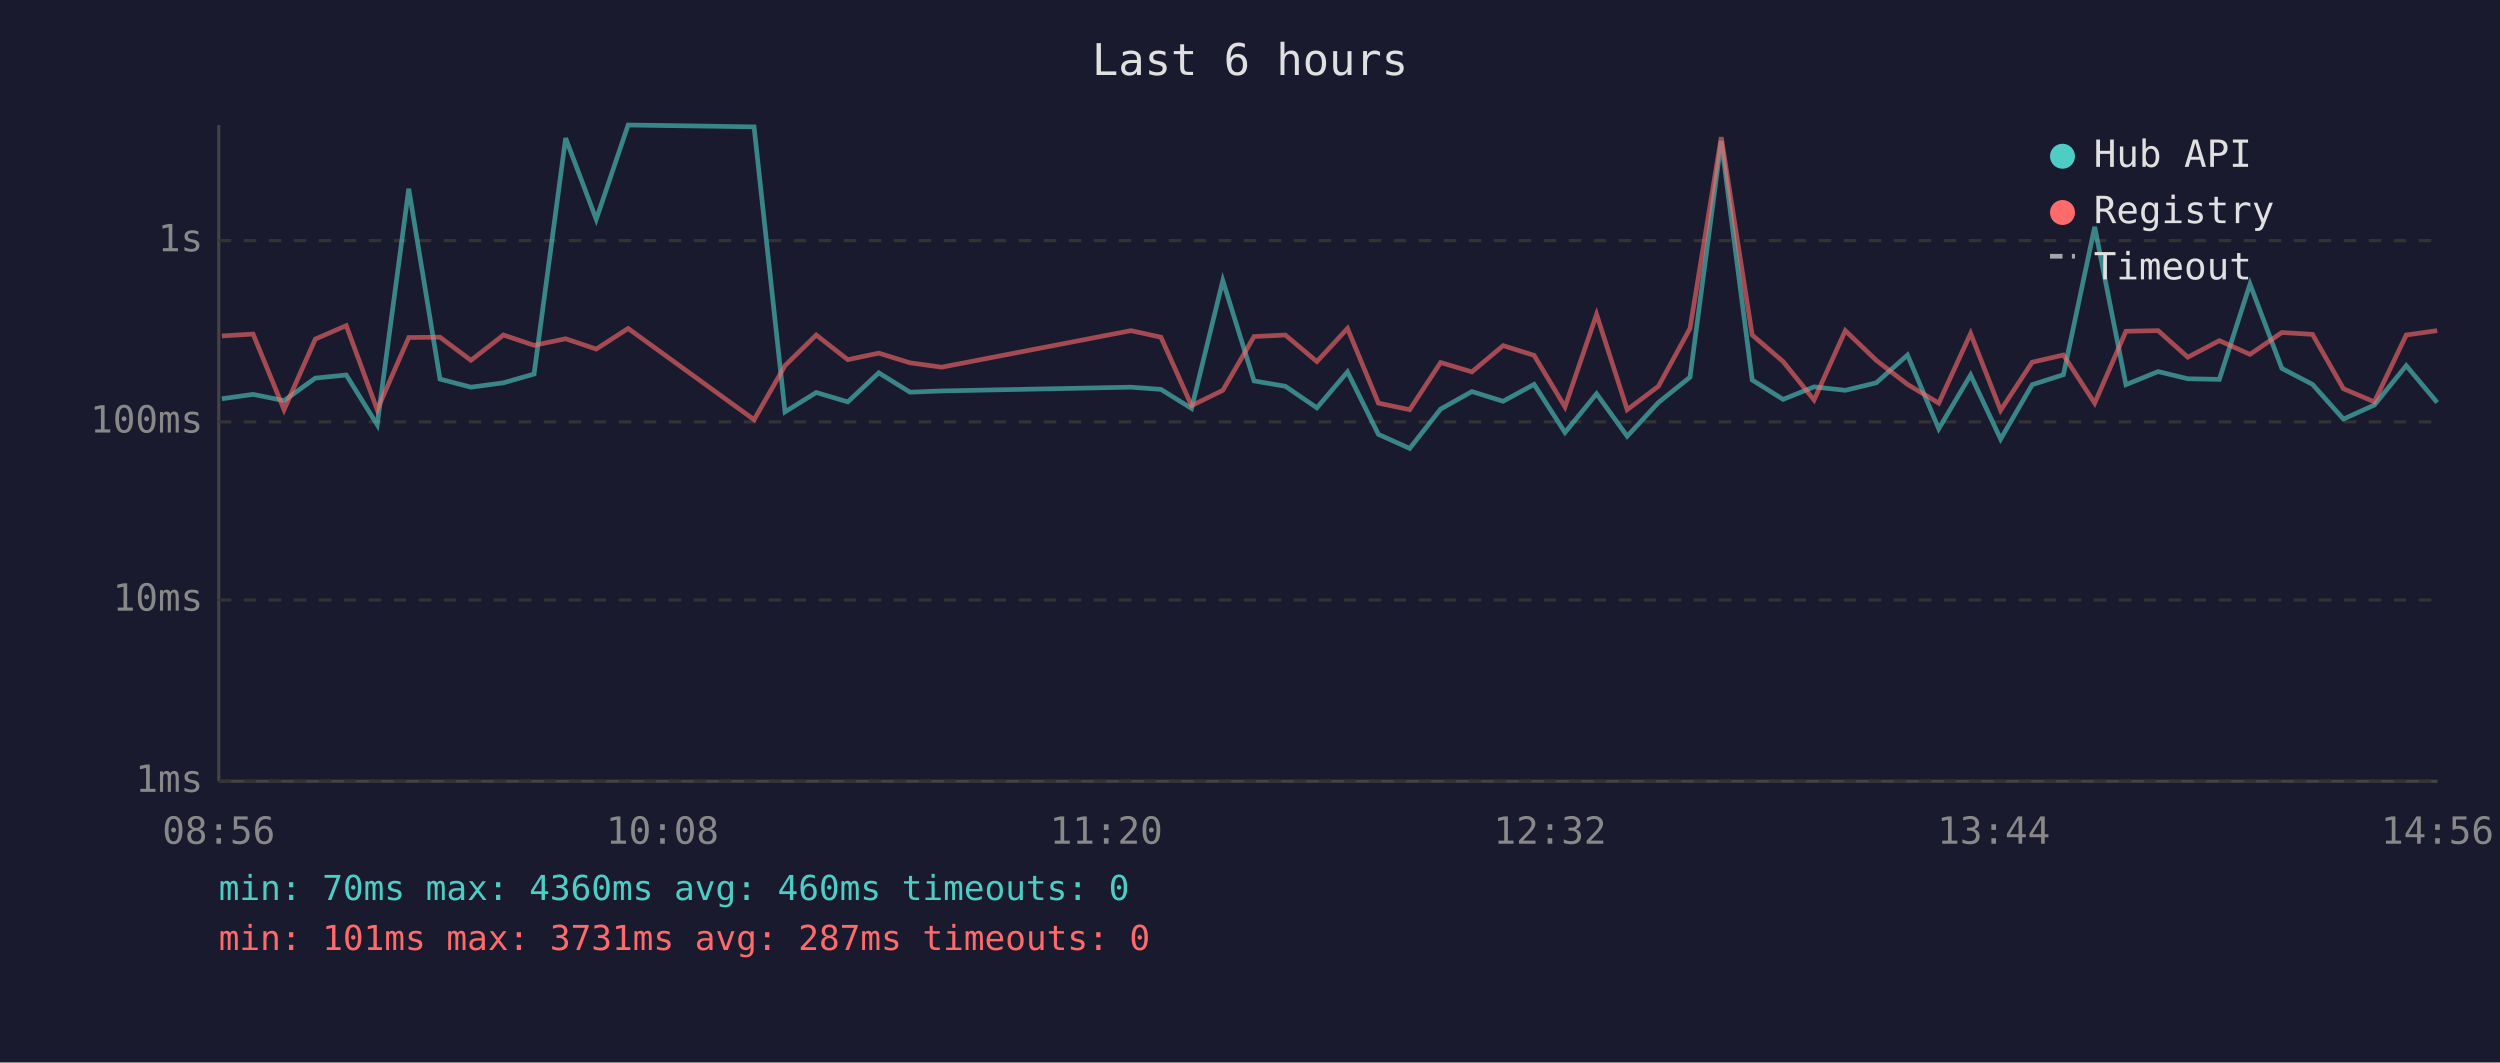
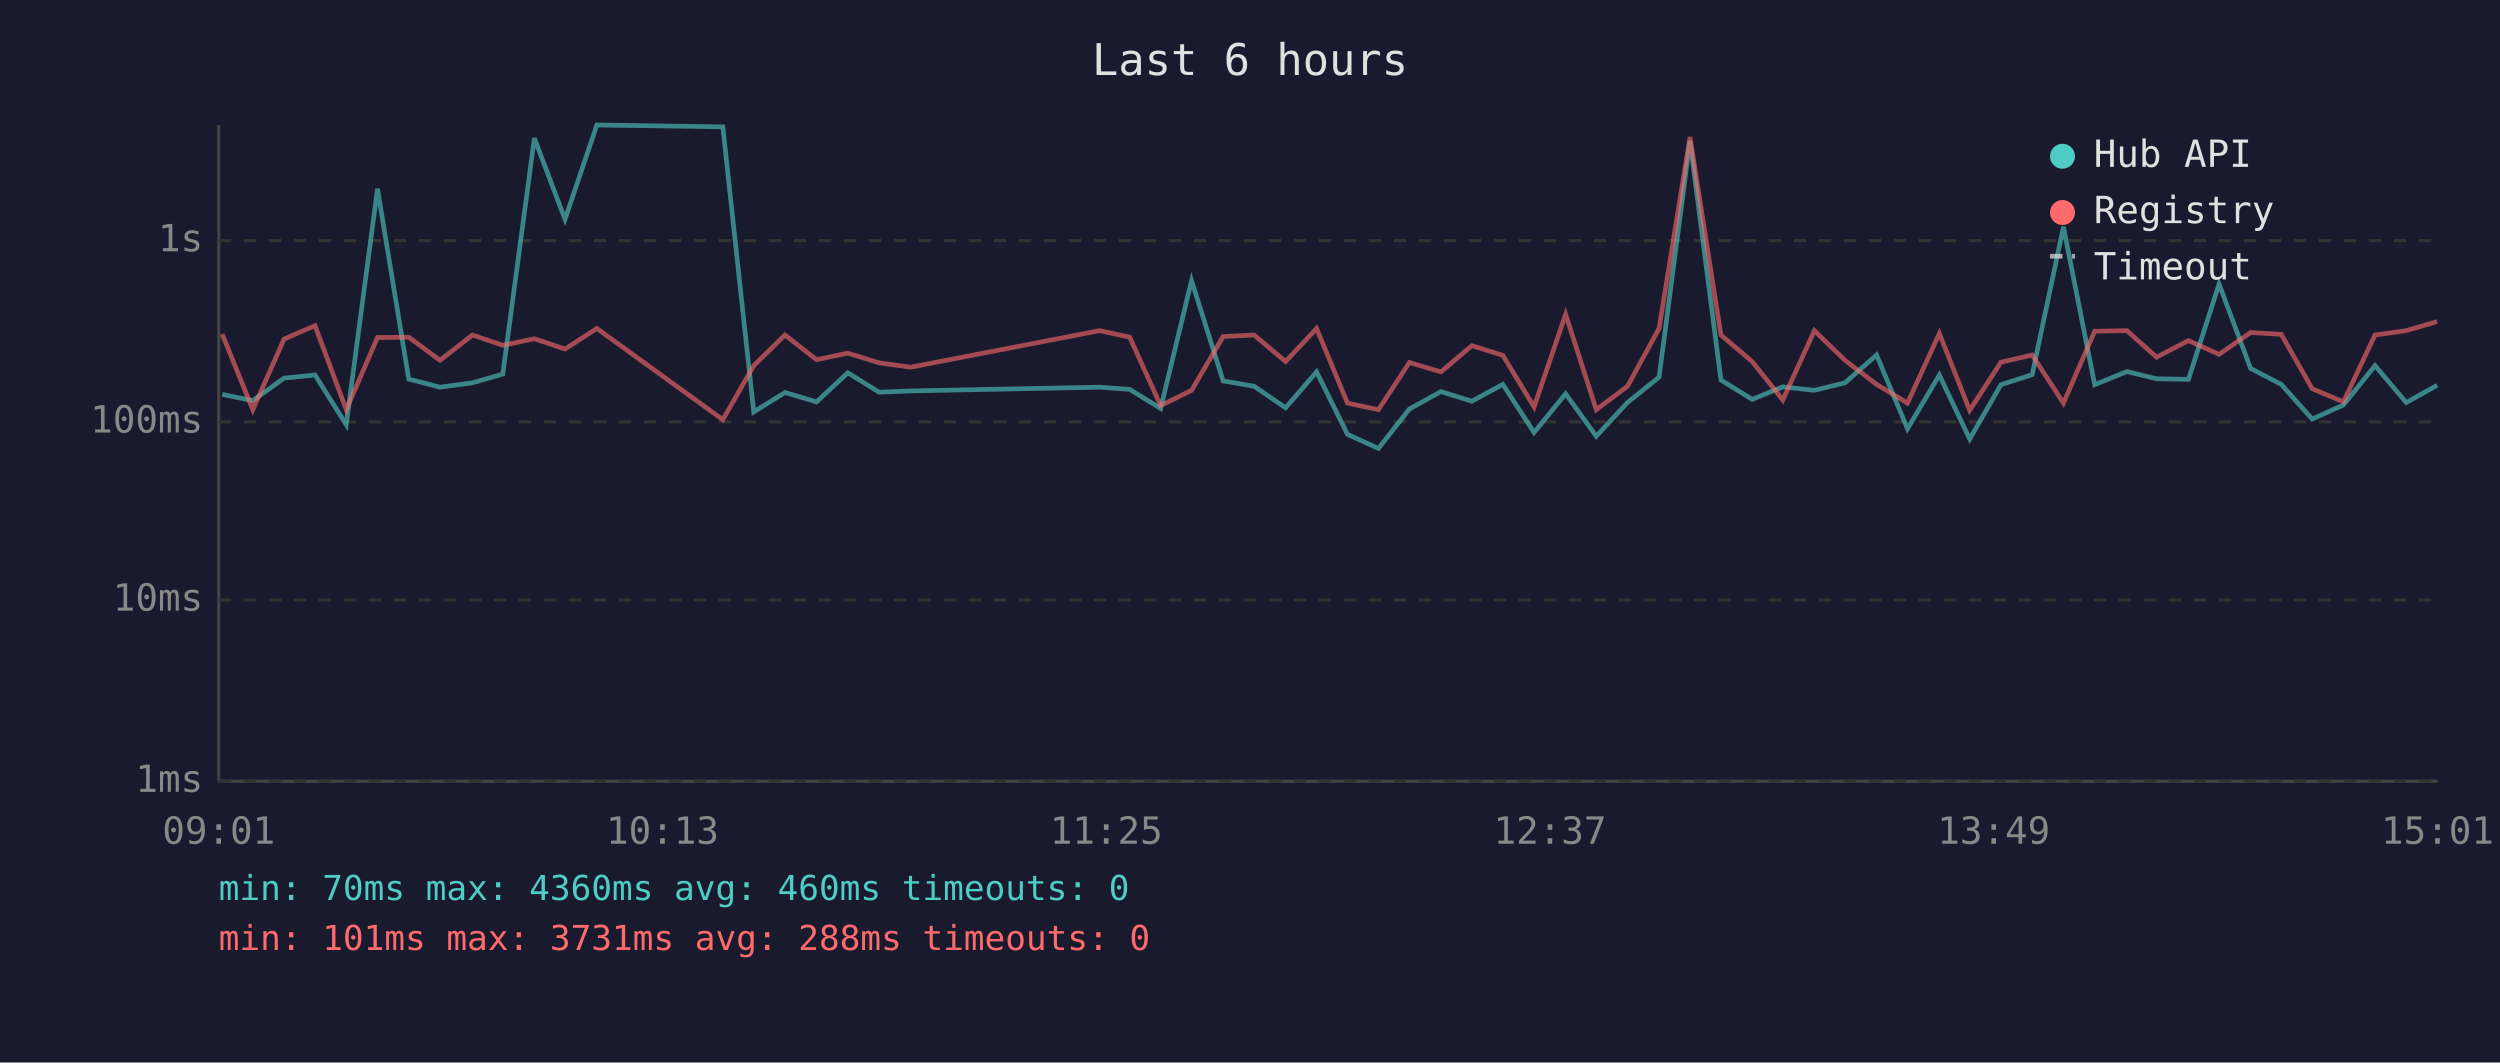
<svg xmlns="http://www.w3.org/2000/svg" viewBox="0 0 800 340" font-family="monospace" font-size="12">
  <rect width="800" height="340" fill="#1a1a2e" />
  <text x="400" y="24" fill="#e0e0e0" font-size="14" text-anchor="middle">Last 6 hours</text>
  <line x1="70" y1="40" x2="70" y2="250" stroke="#444" stroke-width="1" />
  <line x1="70" y1="250" x2="780" y2="250" stroke="#444" stroke-width="1" />
  <line x1="70" y1="250" x2="780" y2="250" stroke="#333" stroke-width="1" stroke-dasharray="4" />
  <text x="65" y="250" fill="#888" text-anchor="end" dominant-baseline="middle">1ms</text>
  <line x1="70" y1="192" x2="780" y2="192" stroke="#333" stroke-width="1" stroke-dasharray="4" />
  <text x="65" y="192" fill="#888" text-anchor="end" dominant-baseline="middle">10ms</text>
  <line x1="70" y1="135" x2="780" y2="135" stroke="#333" stroke-width="1" stroke-dasharray="4" />
  <text x="65" y="135" fill="#888" text-anchor="end" dominant-baseline="middle">100ms</text>
  <line x1="70" y1="77" x2="780" y2="77" stroke="#333" stroke-width="1" stroke-dasharray="4" />
  <text x="65" y="77" fill="#888" text-anchor="end" dominant-baseline="middle">1s</text>
-   <text x="70" y="270" fill="#888" text-anchor="middle">08:56</text>
-   <text x="212" y="270" fill="#888" text-anchor="middle">10:08</text>
-   <text x="354" y="270" fill="#888" text-anchor="middle">11:20</text>
-   <text x="496" y="270" fill="#888" text-anchor="middle">12:32</text>
-   <text x="638" y="270" fill="#888" text-anchor="middle">13:44</text>
-   <text x="780" y="270" fill="#888" text-anchor="middle">14:56</text>
-   <polyline points="71.0,127.6 81.0,126.2 90.9,128.2 100.9,121.0 110.8,120.0 120.7,135.9 130.8,60.4 140.8,121.3 150.7,123.9 161.1,122.5 170.9,119.7 181.0,44.2 190.8,70.2 201.0,40.0 241.3,40.6 251.2,131.8 261.2,125.6 271.3,128.6 281.2,119.3 291.2,125.5 301.3,125.1 361.9,123.9 371.5,124.6 381.3,130.7 391.3,89.8 401.3,121.9 411.3,123.6 421.4,130.5 431.2,119.0 441.1,139.0 451.1,143.5 461.0,130.9 471.0,125.3 481.0,128.4 490.9,123.0 500.8,138.4 510.9,126.0 520.7,139.6 530.7,128.8 540.8,120.7 550.8,45.1 560.7,121.6 570.6,127.8 580.5,123.8 590.5,124.9 600.4,122.5 610.4,113.6 620.4,137.2 630.6,120.0 640.2,140.5 650.3,123.1 660.3,119.9 670.3,72.6 680.3,123.1 690.6,118.9 700.1,121.2 710.2,121.4 720.0,90.9 730.2,117.9 740.0,123.0 749.9,134.1 759.8,129.6 770.0,117.0 779.9,128.8" fill="none" stroke="#4ecdc4" stroke-width="1.5" opacity="0.6" />
-   <polyline points="71.0,107.5 81.0,106.9 90.9,131.1 100.9,108.5 110.8,104.2 120.7,131.1 130.8,108.0 140.8,107.9 150.7,115.3 161.1,107.2 170.9,110.5 181.0,108.4 190.8,111.7 201.0,105.1 241.3,134.3 251.2,117.0 261.2,107.2 271.3,115.1 281.2,113.0 291.2,116.1 301.3,117.5 361.9,105.8 371.5,107.9 381.3,129.8 391.3,124.9 401.3,107.7 411.3,107.2 421.4,115.7 431.2,105.1 441.1,129.0 451.1,131.1 461.0,116.0 471.0,119.0 481.0,110.6 490.9,113.7 500.8,130.2 510.9,100.6 520.7,131.1 530.7,123.6 540.8,105.1 550.8,43.9 560.7,107.2 570.6,115.7 580.5,128.0 590.5,105.8 600.4,115.3 610.4,123.0 620.4,129.0 630.6,106.7 640.2,131.3 650.3,115.9 660.3,113.6 670.3,129.0 680.3,106.0 690.6,105.8 700.1,114.3 710.2,109.0 720.0,113.4 730.2,106.4 740.0,107.0 749.9,124.4 759.8,128.6 770.0,107.2 779.9,105.8" fill="none" stroke="#ff6b6b" stroke-width="1.5" opacity="0.6" />
+   <text x="70" y="270" fill="#888" text-anchor="middle">09:01</text>
+   <text x="212" y="270" fill="#888" text-anchor="middle">10:13</text>
+   <text x="354" y="270" fill="#888" text-anchor="middle">11:25</text>
+   <text x="496" y="270" fill="#888" text-anchor="middle">12:37</text>
+   <text x="638" y="270" fill="#888" text-anchor="middle">13:49</text>
+   <text x="780" y="270" fill="#888" text-anchor="middle">15:01</text>
+   <polyline points="71.1,126.2 80.9,128.2 90.9,121.0 100.8,120.0 110.8,135.9 120.8,60.4 130.8,121.3 140.8,123.9 151.2,122.5 160.9,119.7 171.0,44.2 180.8,70.2 191.0,40.0 231.3,40.6 241.2,131.8 251.2,125.6 261.3,128.6 271.3,119.3 281.3,125.5 291.4,125.1 351.9,123.9 361.5,124.6 371.4,130.7 381.3,89.8 391.4,121.9 401.3,123.6 411.4,130.5 421.3,119.0 431.2,139.0 441.1,143.5 451.0,130.9 461.1,125.3 471.0,128.4 480.9,123.0 490.9,138.4 501.0,126.0 510.8,139.6 520.8,128.8 530.9,120.7 540.8,45.1 550.7,121.6 560.7,127.8 570.5,123.8 580.6,124.9 590.4,122.5 600.5,113.6 610.4,137.2 620.6,120.0 630.3,140.5 640.3,123.1 650.3,119.9 660.3,72.6 670.3,123.1 680.6,118.9 690.1,121.2 700.3,121.4 710.1,90.9 720.2,117.9 730.0,123.0 739.9,134.1 749.9,129.6 760.0,117.0 770.0,128.8 779.9,123.3" fill="none" stroke="#4ecdc4" stroke-width="1.5" opacity="0.6" />
+   <polyline points="71.1,106.9 80.9,131.1 90.9,108.5 100.8,104.2 110.8,131.1 120.8,108.0 130.8,107.9 140.8,115.3 151.2,107.2 160.9,110.5 171.0,108.4 180.8,111.7 191.0,105.1 231.3,134.3 241.2,117.0 251.2,107.2 261.3,115.1 271.3,113.0 281.3,116.1 291.4,117.5 351.9,105.8 361.5,107.9 371.4,129.8 381.3,124.9 391.4,107.7 401.3,107.2 411.4,115.7 421.3,105.1 431.2,129.0 441.1,131.1 451.0,116.0 461.1,119.0 471.0,110.6 480.9,113.7 490.9,130.2 501.0,100.6 510.8,131.1 520.8,123.6 530.9,105.1 540.8,43.9 550.7,107.2 560.7,115.7 570.5,128.0 580.6,105.8 590.4,115.3 600.5,123.0 610.4,129.0 620.6,106.7 630.3,131.3 640.3,115.9 650.3,113.6 660.3,129.0 670.3,106.0 680.6,105.8 690.1,114.3 700.3,109.0 710.1,113.4 720.2,106.4 730.0,107.0 739.9,124.4 749.9,128.6 760.0,107.2 770.0,105.8 779.9,102.9" fill="none" stroke="#ff6b6b" stroke-width="1.5" opacity="0.6" />
  <circle cx="660" cy="50" r="4" fill="#4ecdc4" />
  <text x="670" y="50" fill="#e0e0e0" dominant-baseline="middle">Hub API</text>
  <circle cx="660" cy="68" r="4" fill="#ff6b6b" />
  <text x="670" y="68" fill="#e0e0e0" dominant-baseline="middle">Registry</text>
  <line x1="656" y1="82" x2="664" y2="82" stroke="#e0e0e0" stroke-width="1.5" stroke-dasharray="4,3" opacity="0.7" />
  <text x="670" y="86" fill="#e0e0e0" dominant-baseline="middle">Timeout</text>
  <text x="70" y="288" fill="#4ecdc4" font-size="11">min: 70ms  max: 4360ms  avg: 460ms  timeouts: 0</text>
-   <text x="70" y="304" fill="#ff6b6b" font-size="11">min: 101ms  max: 3731ms  avg: 287ms  timeouts: 0</text>
+   <text x="70" y="304" fill="#ff6b6b" font-size="11">min: 101ms  max: 3731ms  avg: 288ms  timeouts: 0</text>
</svg>
